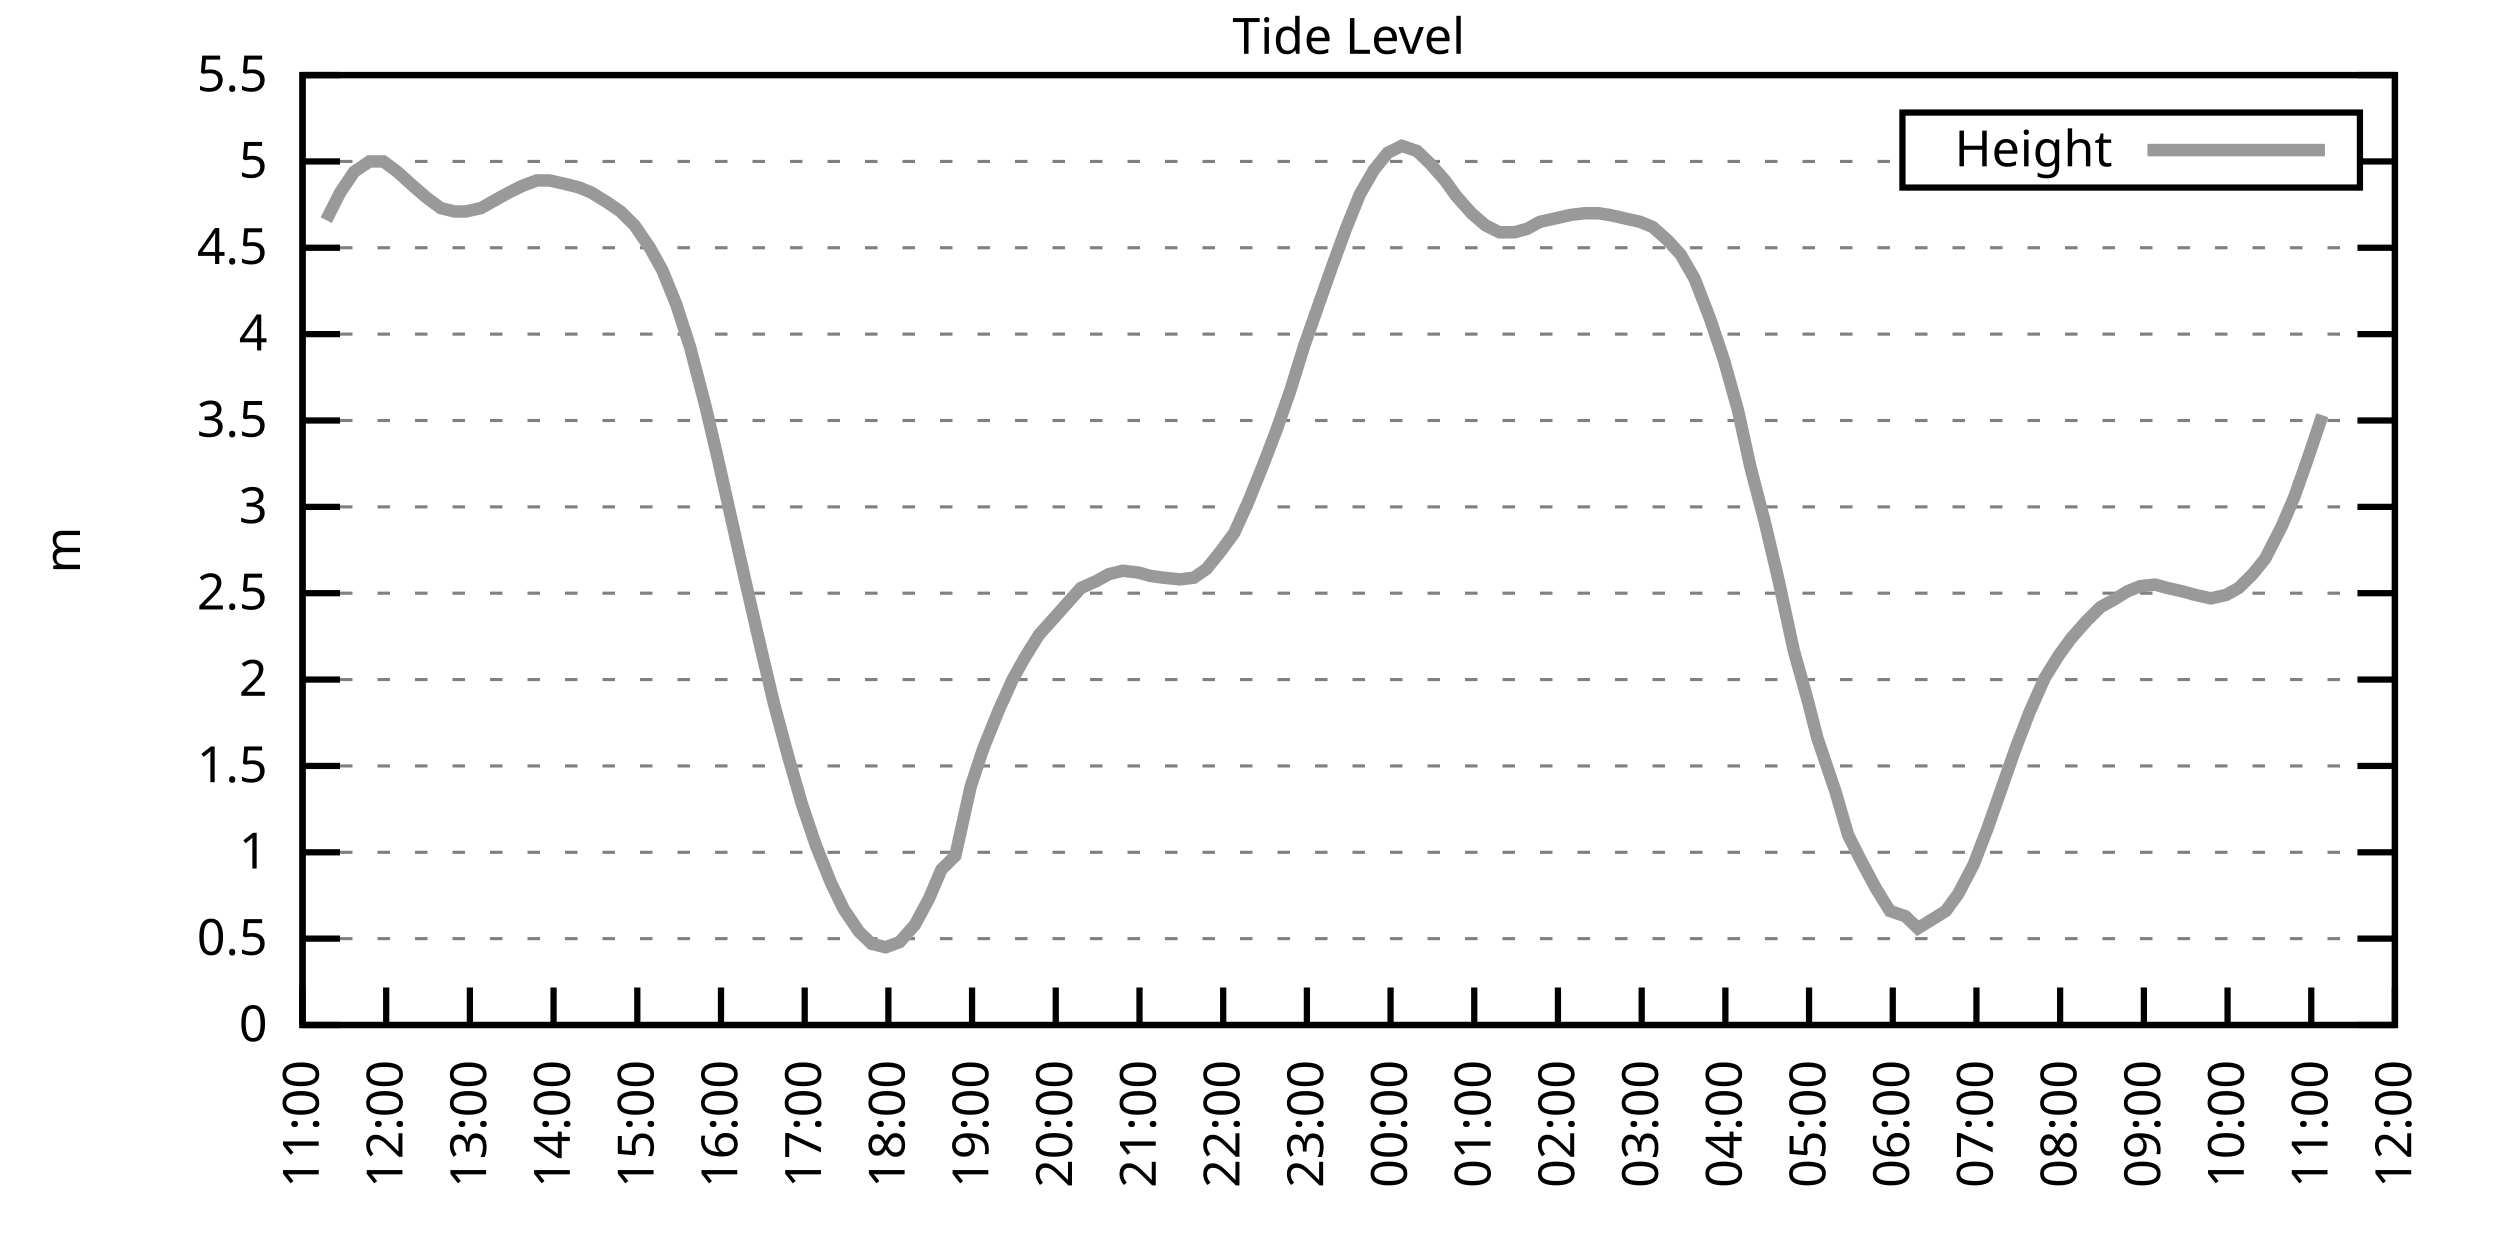
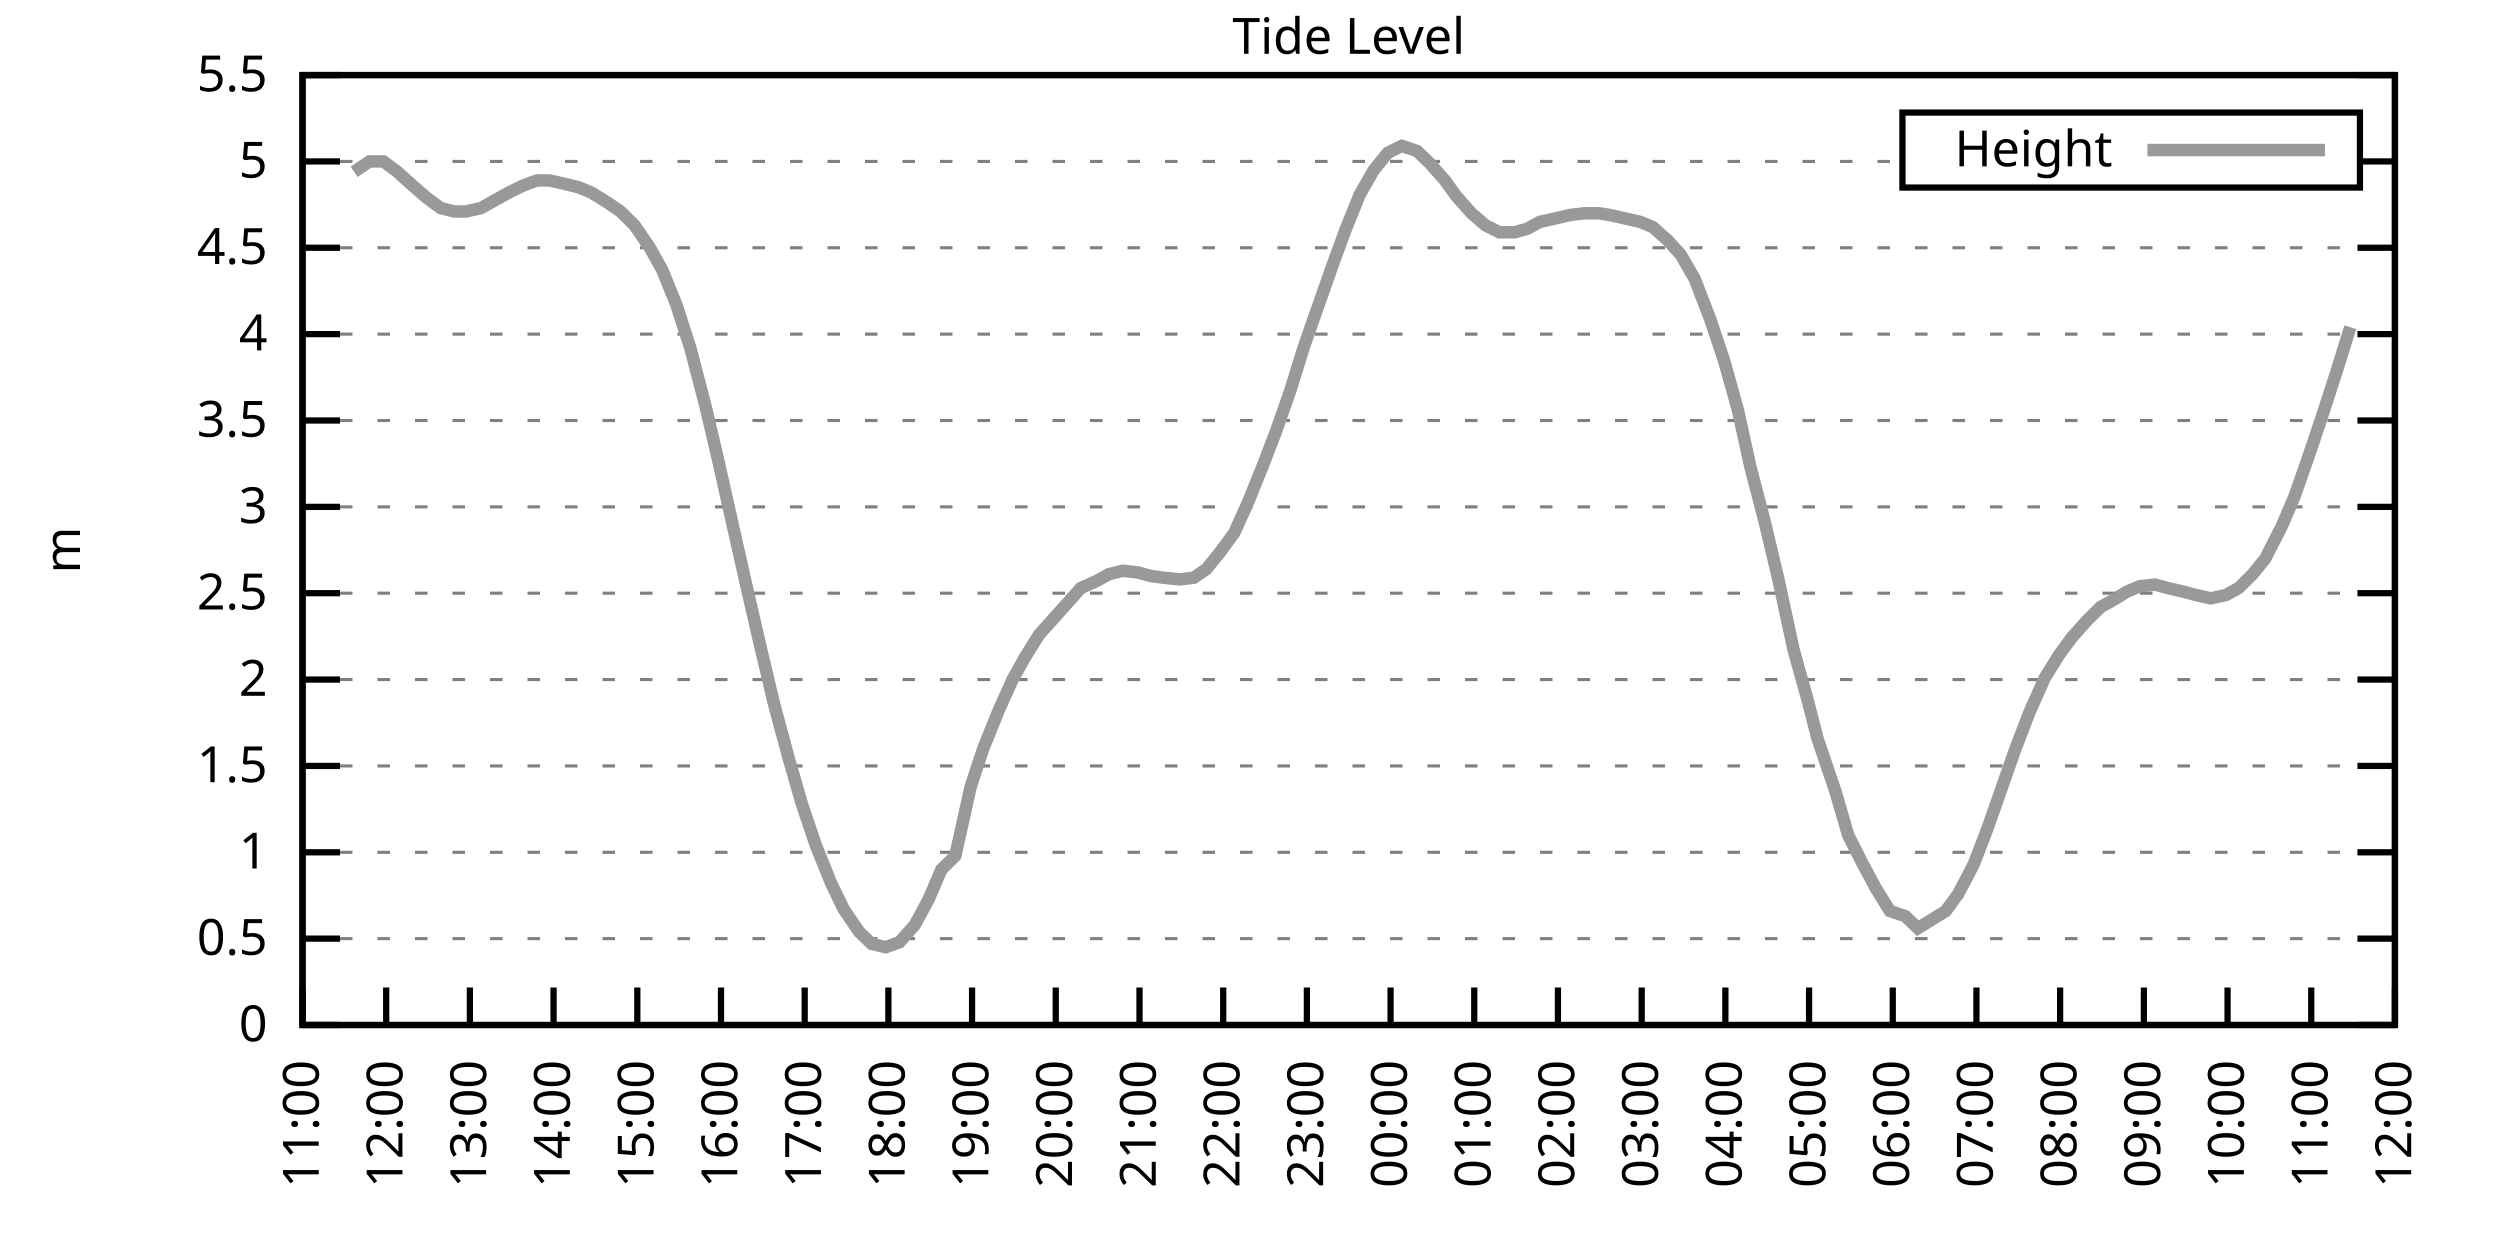
<svg xmlns="http://www.w3.org/2000/svg" xmlns:xlink="http://www.w3.org/1999/xlink" width="400" height="200" viewBox="0 0 400 200">
  <g id="gnuplot_canvas">
    <rect x="0" y="0" width="400" height="200" fill="none" />
    <defs>
      <circle id="gpDot" r="0.5" stroke-width="0.5" stroke="currentColor" />
      <path id="gpPt0" stroke-width="0.333" stroke="currentColor" d="M-1,0 h2 M0,-1 v2" />
      <path id="gpPt1" stroke-width="0.333" stroke="currentColor" d="M-1,-1 L1,1 M1,-1 L-1,1" />
      <path id="gpPt2" stroke-width="0.333" stroke="currentColor" d="M-1,0 L1,0 M0,-1 L0,1 M-1,-1 L1,1 M-1,1 L1,-1" />
      <rect id="gpPt3" stroke-width="0.333" stroke="currentColor" x="-1" y="-1" width="2" height="2" />
      <rect id="gpPt4" stroke-width="0.333" stroke="currentColor" fill="currentColor" x="-1" y="-1" width="2" height="2" />
      <circle id="gpPt5" stroke-width="0.333" stroke="currentColor" cx="0" cy="0" r="1" />
      <use xlink:href="#gpPt5" id="gpPt6" fill="currentColor" stroke="none" />
      <path id="gpPt7" stroke-width="0.333" stroke="currentColor" d="M0,-1.33 L-1.33,0.67 L1.33,0.67 z" />
      <use xlink:href="#gpPt7" id="gpPt8" fill="currentColor" stroke="none" />
      <use xlink:href="#gpPt7" id="gpPt9" stroke="currentColor" transform="rotate(180)" />
      <use xlink:href="#gpPt9" id="gpPt10" fill="currentColor" stroke="none" />
      <use xlink:href="#gpPt3" id="gpPt11" stroke="currentColor" transform="rotate(45)" />
      <use xlink:href="#gpPt11" id="gpPt12" fill="currentColor" stroke="none" />
      <path id="gpPt13" stroke-width="0.333" stroke="currentColor" d="M0,1.330 L1.265,0.411 L0.782,-1.067 L-0.782,-1.076 L-1.265,0.411 z" />
      <use xlink:href="#gpPt13" id="gpPt14" fill="currentColor" stroke="none" />
      <filter id="textbox" filterUnits="objectBoundingBox" x="0" y="0" height="1" width="1">
        <feFlood flood-color="white" flood-opacity="1" result="bgnd" />
        <feComposite in="SourceGraphic" in2="bgnd" operator="atop" />
      </filter>
      <filter id="greybox" filterUnits="objectBoundingBox" x="0" y="0" height="1" width="1">
        <feFlood flood-color="lightgrey" flood-opacity="1" result="grey" />
        <feComposite in="SourceGraphic" in2="grey" operator="atop" />
      </filter>
    </defs>
    <g fill="none" color="white" stroke="currentColor" stroke-width="1.00" stroke-linecap="butt" stroke-linejoin="miter">
</g>
    <g fill="none" color="black" stroke="currentColor" stroke-width="1.00" stroke-linecap="butt" stroke-linejoin="miter">
      <g stroke="none" shape-rendering="crispEdges">
        <polygon fill="rgb(255, 255, 255)" points="48.40,164.00 383.18,164.00 383.18,12.02 48.40,12.02 " />
      </g>
    </g>
    <g fill="none" color="black" stroke="currentColor" stroke-width="1.00" stroke-linecap="butt" stroke-linejoin="miter">
</g>
    <g fill="none" color="black" stroke="black" stroke-width="0.50" stroke-linecap="butt" stroke-linejoin="miter">
</g>
    <g fill="none" color="gray" stroke="currentColor" stroke-width="0.50" stroke-linecap="butt" stroke-linejoin="miter">
      <path stroke="gray" stroke-dasharray="2,4" class="gridline" d="M48.40,164.00 L383.19,164.00  " />
    </g>
    <g fill="none" color="gray" stroke="gray" stroke-width="1.00" stroke-linecap="butt" stroke-linejoin="miter">
</g>
    <g fill="none" color="black" stroke="currentColor" stroke-width="1.00" stroke-linecap="butt" stroke-linejoin="miter">
      <path stroke="black" d="M48.40,164.00 L54.40,164.00 M383.19,164.00 L377.19,164.00  " />
      <g transform="translate(42.80,166.60)" stroke="none" fill="black" font-family="Sans" font-size="8.00" text-anchor="end">
        <text>
          <tspan font-family="Sans"> 0</tspan>
        </text>
      </g>
    </g>
    <g fill="none" color="black" stroke="currentColor" stroke-width="1.00" stroke-linecap="butt" stroke-linejoin="miter">
</g>
    <g fill="none" color="black" stroke="black" stroke-width="0.50" stroke-linecap="butt" stroke-linejoin="miter">
</g>
    <g fill="none" color="gray" stroke="currentColor" stroke-width="0.50" stroke-linecap="butt" stroke-linejoin="miter">
      <path stroke="gray" stroke-dasharray="2,4" class="gridline" d="M48.40,150.18 L383.19,150.18  " />
    </g>
    <g fill="none" color="gray" stroke="gray" stroke-width="1.00" stroke-linecap="butt" stroke-linejoin="miter">
</g>
    <g fill="none" color="black" stroke="currentColor" stroke-width="1.00" stroke-linecap="butt" stroke-linejoin="miter">
      <path stroke="black" d="M48.40,150.18 L54.40,150.18 M383.19,150.18 L377.19,150.18  " />
      <g transform="translate(42.80,152.78)" stroke="none" fill="black" font-family="Sans" font-size="8.00" text-anchor="end">
        <text>
          <tspan font-family="Sans"> 0.5</tspan>
        </text>
      </g>
    </g>
    <g fill="none" color="black" stroke="currentColor" stroke-width="1.00" stroke-linecap="butt" stroke-linejoin="miter">
</g>
    <g fill="none" color="black" stroke="black" stroke-width="0.50" stroke-linecap="butt" stroke-linejoin="miter">
</g>
    <g fill="none" color="gray" stroke="currentColor" stroke-width="0.50" stroke-linecap="butt" stroke-linejoin="miter">
      <path stroke="gray" stroke-dasharray="2,4" class="gridline" d="M48.40,136.37 L383.19,136.37  " />
    </g>
    <g fill="none" color="gray" stroke="gray" stroke-width="1.00" stroke-linecap="butt" stroke-linejoin="miter">
</g>
    <g fill="none" color="black" stroke="currentColor" stroke-width="1.00" stroke-linecap="butt" stroke-linejoin="miter">
      <path stroke="black" d="M48.40,136.37 L54.40,136.37 M383.19,136.37 L377.19,136.37  " />
      <g transform="translate(42.80,138.97)" stroke="none" fill="black" font-family="Sans" font-size="8.00" text-anchor="end">
        <text>
          <tspan font-family="Sans"> 1</tspan>
        </text>
      </g>
    </g>
    <g fill="none" color="black" stroke="currentColor" stroke-width="1.00" stroke-linecap="butt" stroke-linejoin="miter">
</g>
    <g fill="none" color="black" stroke="black" stroke-width="0.50" stroke-linecap="butt" stroke-linejoin="miter">
</g>
    <g fill="none" color="gray" stroke="currentColor" stroke-width="0.50" stroke-linecap="butt" stroke-linejoin="miter">
      <path stroke="gray" stroke-dasharray="2,4" class="gridline" d="M48.40,122.55 L383.19,122.55  " />
    </g>
    <g fill="none" color="gray" stroke="gray" stroke-width="1.00" stroke-linecap="butt" stroke-linejoin="miter">
</g>
    <g fill="none" color="black" stroke="currentColor" stroke-width="1.00" stroke-linecap="butt" stroke-linejoin="miter">
      <path stroke="black" d="M48.40,122.55 L54.40,122.55 M383.19,122.55 L377.19,122.55  " />
      <g transform="translate(42.80,125.15)" stroke="none" fill="black" font-family="Sans" font-size="8.00" text-anchor="end">
        <text>
          <tspan font-family="Sans"> 1.5</tspan>
        </text>
      </g>
    </g>
    <g fill="none" color="black" stroke="currentColor" stroke-width="1.00" stroke-linecap="butt" stroke-linejoin="miter">
</g>
    <g fill="none" color="black" stroke="black" stroke-width="0.50" stroke-linecap="butt" stroke-linejoin="miter">
</g>
    <g fill="none" color="gray" stroke="currentColor" stroke-width="0.50" stroke-linecap="butt" stroke-linejoin="miter">
      <path stroke="gray" stroke-dasharray="2,4" class="gridline" d="M48.40,108.73 L383.19,108.73  " />
    </g>
    <g fill="none" color="gray" stroke="gray" stroke-width="1.00" stroke-linecap="butt" stroke-linejoin="miter">
</g>
    <g fill="none" color="black" stroke="currentColor" stroke-width="1.00" stroke-linecap="butt" stroke-linejoin="miter">
      <path stroke="black" d="M48.40,108.73 L54.40,108.73 M383.19,108.73 L377.19,108.73  " />
      <g transform="translate(42.80,111.33)" stroke="none" fill="black" font-family="Sans" font-size="8.00" text-anchor="end">
        <text>
          <tspan font-family="Sans"> 2</tspan>
        </text>
      </g>
    </g>
    <g fill="none" color="black" stroke="currentColor" stroke-width="1.00" stroke-linecap="butt" stroke-linejoin="miter">
</g>
    <g fill="none" color="black" stroke="black" stroke-width="0.50" stroke-linecap="butt" stroke-linejoin="miter">
</g>
    <g fill="none" color="gray" stroke="currentColor" stroke-width="0.50" stroke-linecap="butt" stroke-linejoin="miter">
      <path stroke="gray" stroke-dasharray="2,4" class="gridline" d="M48.40,94.91 L383.19,94.91  " />
    </g>
    <g fill="none" color="gray" stroke="gray" stroke-width="1.00" stroke-linecap="butt" stroke-linejoin="miter">
</g>
    <g fill="none" color="black" stroke="currentColor" stroke-width="1.00" stroke-linecap="butt" stroke-linejoin="miter">
      <path stroke="black" d="M48.40,94.91 L54.40,94.91 M383.19,94.91 L377.19,94.91  " />
      <g transform="translate(42.80,97.51)" stroke="none" fill="black" font-family="Sans" font-size="8.00" text-anchor="end">
        <text>
          <tspan font-family="Sans"> 2.5</tspan>
        </text>
      </g>
    </g>
    <g fill="none" color="black" stroke="currentColor" stroke-width="1.00" stroke-linecap="butt" stroke-linejoin="miter">
</g>
    <g fill="none" color="black" stroke="black" stroke-width="0.50" stroke-linecap="butt" stroke-linejoin="miter">
</g>
    <g fill="none" color="gray" stroke="currentColor" stroke-width="0.50" stroke-linecap="butt" stroke-linejoin="miter">
      <path stroke="gray" stroke-dasharray="2,4" class="gridline" d="M48.40,81.10 L383.19,81.10  " />
    </g>
    <g fill="none" color="gray" stroke="gray" stroke-width="1.00" stroke-linecap="butt" stroke-linejoin="miter">
</g>
    <g fill="none" color="black" stroke="currentColor" stroke-width="1.00" stroke-linecap="butt" stroke-linejoin="miter">
      <path stroke="black" d="M48.40,81.10 L54.40,81.10 M383.19,81.10 L377.19,81.10  " />
      <g transform="translate(42.80,83.70)" stroke="none" fill="black" font-family="Sans" font-size="8.00" text-anchor="end">
        <text>
          <tspan font-family="Sans"> 3</tspan>
        </text>
      </g>
    </g>
    <g fill="none" color="black" stroke="currentColor" stroke-width="1.00" stroke-linecap="butt" stroke-linejoin="miter">
</g>
    <g fill="none" color="black" stroke="black" stroke-width="0.50" stroke-linecap="butt" stroke-linejoin="miter">
</g>
    <g fill="none" color="gray" stroke="currentColor" stroke-width="0.50" stroke-linecap="butt" stroke-linejoin="miter">
      <path stroke="gray" stroke-dasharray="2,4" class="gridline" d="M48.40,67.28 L383.19,67.28  " />
    </g>
    <g fill="none" color="gray" stroke="gray" stroke-width="1.00" stroke-linecap="butt" stroke-linejoin="miter">
</g>
    <g fill="none" color="black" stroke="currentColor" stroke-width="1.00" stroke-linecap="butt" stroke-linejoin="miter">
      <path stroke="black" d="M48.40,67.28 L54.40,67.28 M383.19,67.28 L377.19,67.28  " />
      <g transform="translate(42.80,69.88)" stroke="none" fill="black" font-family="Sans" font-size="8.00" text-anchor="end">
        <text>
          <tspan font-family="Sans"> 3.5</tspan>
        </text>
      </g>
    </g>
    <g fill="none" color="black" stroke="currentColor" stroke-width="1.00" stroke-linecap="butt" stroke-linejoin="miter">
</g>
    <g fill="none" color="black" stroke="black" stroke-width="0.50" stroke-linecap="butt" stroke-linejoin="miter">
</g>
    <g fill="none" color="gray" stroke="currentColor" stroke-width="0.50" stroke-linecap="butt" stroke-linejoin="miter">
      <path stroke="gray" stroke-dasharray="2,4" class="gridline" d="M48.40,53.46 L383.19,53.46  " />
    </g>
    <g fill="none" color="gray" stroke="gray" stroke-width="1.00" stroke-linecap="butt" stroke-linejoin="miter">
</g>
    <g fill="none" color="black" stroke="currentColor" stroke-width="1.00" stroke-linecap="butt" stroke-linejoin="miter">
      <path stroke="black" d="M48.40,53.46 L54.40,53.46 M383.19,53.46 L377.19,53.46  " />
      <g transform="translate(42.80,56.06)" stroke="none" fill="black" font-family="Sans" font-size="8.00" text-anchor="end">
        <text>
          <tspan font-family="Sans"> 4</tspan>
        </text>
      </g>
    </g>
    <g fill="none" color="black" stroke="currentColor" stroke-width="1.00" stroke-linecap="butt" stroke-linejoin="miter">
</g>
    <g fill="none" color="black" stroke="black" stroke-width="0.50" stroke-linecap="butt" stroke-linejoin="miter">
</g>
    <g fill="none" color="gray" stroke="currentColor" stroke-width="0.50" stroke-linecap="butt" stroke-linejoin="miter">
      <path stroke="gray" stroke-dasharray="2,4" class="gridline" d="M48.40,39.64 L383.19,39.64  " />
    </g>
    <g fill="none" color="gray" stroke="gray" stroke-width="1.00" stroke-linecap="butt" stroke-linejoin="miter">
</g>
    <g fill="none" color="black" stroke="currentColor" stroke-width="1.00" stroke-linecap="butt" stroke-linejoin="miter">
      <path stroke="black" d="M48.40,39.64 L54.40,39.64 M383.19,39.64 L377.19,39.64  " />
      <g transform="translate(42.80,42.24)" stroke="none" fill="black" font-family="Sans" font-size="8.00" text-anchor="end">
        <text>
          <tspan font-family="Sans"> 4.5</tspan>
        </text>
      </g>
    </g>
    <g fill="none" color="black" stroke="currentColor" stroke-width="1.00" stroke-linecap="butt" stroke-linejoin="miter">
</g>
    <g fill="none" color="black" stroke="black" stroke-width="0.50" stroke-linecap="butt" stroke-linejoin="miter">
</g>
    <g fill="none" color="gray" stroke="currentColor" stroke-width="0.50" stroke-linecap="butt" stroke-linejoin="miter">
      <path stroke="gray" stroke-dasharray="2,4" class="gridline" d="M48.40,25.83 L304.39,25.83 M377.59,25.83 L383.19,25.83  " />
    </g>
    <g fill="none" color="gray" stroke="gray" stroke-width="1.00" stroke-linecap="butt" stroke-linejoin="miter">
</g>
    <g fill="none" color="black" stroke="currentColor" stroke-width="1.00" stroke-linecap="butt" stroke-linejoin="miter">
      <path stroke="black" d="M48.40,25.83 L54.40,25.83 M383.19,25.83 L377.19,25.83  " />
      <g transform="translate(42.80,28.43)" stroke="none" fill="black" font-family="Sans" font-size="8.00" text-anchor="end">
        <text>
          <tspan font-family="Sans"> 5</tspan>
        </text>
      </g>
    </g>
    <g fill="none" color="black" stroke="currentColor" stroke-width="1.00" stroke-linecap="butt" stroke-linejoin="miter">
</g>
    <g fill="none" color="black" stroke="black" stroke-width="0.50" stroke-linecap="butt" stroke-linejoin="miter">
</g>
    <g fill="none" color="gray" stroke="currentColor" stroke-width="0.50" stroke-linecap="butt" stroke-linejoin="miter">
      <path stroke="gray" stroke-dasharray="2,4" class="gridline" d="M48.40,12.01 L383.19,12.01  " />
    </g>
    <g fill="none" color="gray" stroke="gray" stroke-width="1.00" stroke-linecap="butt" stroke-linejoin="miter">
</g>
    <g fill="none" color="black" stroke="currentColor" stroke-width="1.00" stroke-linecap="butt" stroke-linejoin="miter">
      <path stroke="black" d="M48.40,12.01 L54.40,12.01 M383.19,12.01 L377.19,12.01  " />
      <g transform="translate(42.80,14.61)" stroke="none" fill="black" font-family="Sans" font-size="8.00" text-anchor="end">
        <text>
          <tspan font-family="Sans"> 5.5</tspan>
        </text>
      </g>
    </g>
    <g fill="none" color="black" stroke="currentColor" stroke-width="1.00" stroke-linecap="butt" stroke-linejoin="miter">
      <path stroke="black" d="M48.40,164.00 L48.40,158.00  " />
      <g transform="translate(51.00,169.60) rotate(270.00)" stroke="none" fill="black" font-family="Sans" font-size="8.00" text-anchor="end">
        <text>
          <tspan font-family="Sans">11:00</tspan>
        </text>
      </g>
    </g>
    <g fill="none" color="black" stroke="currentColor" stroke-width="1.00" stroke-linecap="butt" stroke-linejoin="miter">
      <path stroke="black" d="M61.79,164.00 L61.79,158.00  " />
      <g transform="translate(64.39,169.60) rotate(270.00)" stroke="none" fill="black" font-family="Sans" font-size="8.00" text-anchor="end">
        <text>
          <tspan font-family="Sans">12:00</tspan>
        </text>
      </g>
    </g>
    <g fill="none" color="black" stroke="currentColor" stroke-width="1.00" stroke-linecap="butt" stroke-linejoin="miter">
      <path stroke="black" d="M75.18,164.00 L75.18,158.00  " />
      <g transform="translate(77.78,169.60) rotate(270.00)" stroke="none" fill="black" font-family="Sans" font-size="8.00" text-anchor="end">
        <text>
          <tspan font-family="Sans">13:00</tspan>
        </text>
      </g>
    </g>
    <g fill="none" color="black" stroke="currentColor" stroke-width="1.00" stroke-linecap="butt" stroke-linejoin="miter">
      <path stroke="black" d="M88.57,164.00 L88.57,158.00  " />
      <g transform="translate(91.17,169.60) rotate(270.00)" stroke="none" fill="black" font-family="Sans" font-size="8.00" text-anchor="end">
        <text>
          <tspan font-family="Sans">14:00</tspan>
        </text>
      </g>
    </g>
    <g fill="none" color="black" stroke="currentColor" stroke-width="1.00" stroke-linecap="butt" stroke-linejoin="miter">
      <path stroke="black" d="M101.97,164.00 L101.97,158.00  " />
      <g transform="translate(104.57,169.60) rotate(270.00)" stroke="none" fill="black" font-family="Sans" font-size="8.00" text-anchor="end">
        <text>
          <tspan font-family="Sans">15:00</tspan>
        </text>
      </g>
    </g>
    <g fill="none" color="black" stroke="currentColor" stroke-width="1.00" stroke-linecap="butt" stroke-linejoin="miter">
      <path stroke="black" d="M115.36,164.00 L115.36,158.00  " />
      <g transform="translate(117.96,169.60) rotate(270.00)" stroke="none" fill="black" font-family="Sans" font-size="8.00" text-anchor="end">
        <text>
          <tspan font-family="Sans">16:00</tspan>
        </text>
      </g>
    </g>
    <g fill="none" color="black" stroke="currentColor" stroke-width="1.00" stroke-linecap="butt" stroke-linejoin="miter">
      <path stroke="black" d="M128.75,164.00 L128.75,158.00  " />
      <g transform="translate(131.35,169.60) rotate(270.00)" stroke="none" fill="black" font-family="Sans" font-size="8.00" text-anchor="end">
        <text>
          <tspan font-family="Sans">17:00</tspan>
        </text>
      </g>
    </g>
    <g fill="none" color="black" stroke="currentColor" stroke-width="1.00" stroke-linecap="butt" stroke-linejoin="miter">
      <path stroke="black" d="M142.14,164.00 L142.14,158.00  " />
      <g transform="translate(144.74,169.60) rotate(270.00)" stroke="none" fill="black" font-family="Sans" font-size="8.00" text-anchor="end">
        <text>
          <tspan font-family="Sans">18:00</tspan>
        </text>
      </g>
    </g>
    <g fill="none" color="black" stroke="currentColor" stroke-width="1.00" stroke-linecap="butt" stroke-linejoin="miter">
      <path stroke="black" d="M155.53,164.00 L155.53,158.00  " />
      <g transform="translate(158.13,169.60) rotate(270.00)" stroke="none" fill="black" font-family="Sans" font-size="8.00" text-anchor="end">
        <text>
          <tspan font-family="Sans">19:00</tspan>
        </text>
      </g>
    </g>
    <g fill="none" color="black" stroke="currentColor" stroke-width="1.00" stroke-linecap="butt" stroke-linejoin="miter">
      <path stroke="black" d="M168.92,164.00 L168.92,158.00  " />
      <g transform="translate(171.52,169.60) rotate(270.00)" stroke="none" fill="black" font-family="Sans" font-size="8.00" text-anchor="end">
        <text>
          <tspan font-family="Sans">20:00</tspan>
        </text>
      </g>
    </g>
    <g fill="none" color="black" stroke="currentColor" stroke-width="1.00" stroke-linecap="butt" stroke-linejoin="miter">
      <path stroke="black" d="M182.32,164.00 L182.32,158.00  " />
      <g transform="translate(184.92,169.60) rotate(270.00)" stroke="none" fill="black" font-family="Sans" font-size="8.00" text-anchor="end">
        <text>
          <tspan font-family="Sans">21:00</tspan>
        </text>
      </g>
    </g>
    <g fill="none" color="black" stroke="currentColor" stroke-width="1.00" stroke-linecap="butt" stroke-linejoin="miter">
      <path stroke="black" d="M195.71,164.00 L195.71,158.00  " />
      <g transform="translate(198.31,169.60) rotate(270.00)" stroke="none" fill="black" font-family="Sans" font-size="8.00" text-anchor="end">
        <text>
          <tspan font-family="Sans">22:00</tspan>
        </text>
      </g>
    </g>
    <g fill="none" color="black" stroke="currentColor" stroke-width="1.00" stroke-linecap="butt" stroke-linejoin="miter">
      <path stroke="black" d="M209.10,164.00 L209.10,158.00  " />
      <g transform="translate(211.70,169.60) rotate(270.00)" stroke="none" fill="black" font-family="Sans" font-size="8.00" text-anchor="end">
        <text>
          <tspan font-family="Sans">23:00</tspan>
        </text>
      </g>
    </g>
    <g fill="none" color="black" stroke="currentColor" stroke-width="1.00" stroke-linecap="butt" stroke-linejoin="miter">
      <path stroke="black" d="M222.49,164.00 L222.49,158.00  " />
      <g transform="translate(225.09,169.60) rotate(270.00)" stroke="none" fill="black" font-family="Sans" font-size="8.00" text-anchor="end">
        <text>
          <tspan font-family="Sans">00:00</tspan>
        </text>
      </g>
    </g>
    <g fill="none" color="black" stroke="currentColor" stroke-width="1.00" stroke-linecap="butt" stroke-linejoin="miter">
      <path stroke="black" d="M235.88,164.00 L235.88,158.00  " />
      <g transform="translate(238.48,169.60) rotate(270.00)" stroke="none" fill="black" font-family="Sans" font-size="8.00" text-anchor="end">
        <text>
          <tspan font-family="Sans">01:00</tspan>
        </text>
      </g>
    </g>
    <g fill="none" color="black" stroke="currentColor" stroke-width="1.00" stroke-linecap="butt" stroke-linejoin="miter">
      <path stroke="black" d="M249.27,164.00 L249.27,158.00  " />
      <g transform="translate(251.87,169.60) rotate(270.00)" stroke="none" fill="black" font-family="Sans" font-size="8.00" text-anchor="end">
        <text>
          <tspan font-family="Sans">02:00</tspan>
        </text>
      </g>
    </g>
    <g fill="none" color="black" stroke="currentColor" stroke-width="1.00" stroke-linecap="butt" stroke-linejoin="miter">
      <path stroke="black" d="M262.67,164.00 L262.67,158.00  " />
      <g transform="translate(265.27,169.60) rotate(270.00)" stroke="none" fill="black" font-family="Sans" font-size="8.00" text-anchor="end">
        <text>
          <tspan font-family="Sans">03:00</tspan>
        </text>
      </g>
    </g>
    <g fill="none" color="black" stroke="currentColor" stroke-width="1.00" stroke-linecap="butt" stroke-linejoin="miter">
      <path stroke="black" d="M276.06,164.00 L276.06,158.00  " />
      <g transform="translate(278.66,169.60) rotate(270.00)" stroke="none" fill="black" font-family="Sans" font-size="8.00" text-anchor="end">
        <text>
          <tspan font-family="Sans">04:00</tspan>
        </text>
      </g>
    </g>
    <g fill="none" color="black" stroke="currentColor" stroke-width="1.00" stroke-linecap="butt" stroke-linejoin="miter">
      <path stroke="black" d="M289.45,164.00 L289.45,158.00  " />
      <g transform="translate(292.05,169.60) rotate(270.00)" stroke="none" fill="black" font-family="Sans" font-size="8.00" text-anchor="end">
        <text>
          <tspan font-family="Sans">05:00</tspan>
        </text>
      </g>
    </g>
    <g fill="none" color="black" stroke="currentColor" stroke-width="1.00" stroke-linecap="butt" stroke-linejoin="miter">
      <path stroke="black" d="M302.84,164.00 L302.84,158.00  " />
      <g transform="translate(305.44,169.60) rotate(270.00)" stroke="none" fill="black" font-family="Sans" font-size="8.00" text-anchor="end">
        <text>
          <tspan font-family="Sans">06:00</tspan>
        </text>
      </g>
    </g>
    <g fill="none" color="black" stroke="currentColor" stroke-width="1.00" stroke-linecap="butt" stroke-linejoin="miter">
      <path stroke="black" d="M316.23,164.00 L316.23,158.00  " />
      <g transform="translate(318.83,169.60) rotate(270.00)" stroke="none" fill="black" font-family="Sans" font-size="8.00" text-anchor="end">
        <text>
          <tspan font-family="Sans">07:00</tspan>
        </text>
      </g>
    </g>
    <g fill="none" color="black" stroke="currentColor" stroke-width="1.00" stroke-linecap="butt" stroke-linejoin="miter">
      <path stroke="black" d="M329.62,164.00 L329.62,158.00  " />
      <g transform="translate(332.22,169.60) rotate(270.00)" stroke="none" fill="black" font-family="Sans" font-size="8.00" text-anchor="end">
        <text>
          <tspan font-family="Sans">08:00</tspan>
        </text>
      </g>
    </g>
    <g fill="none" color="black" stroke="currentColor" stroke-width="1.00" stroke-linecap="butt" stroke-linejoin="miter">
      <path stroke="black" d="M343.02,164.00 L343.02,158.00  " />
      <g transform="translate(345.62,169.60) rotate(270.00)" stroke="none" fill="black" font-family="Sans" font-size="8.00" text-anchor="end">
        <text>
          <tspan font-family="Sans">09:00</tspan>
        </text>
      </g>
    </g>
    <g fill="none" color="black" stroke="currentColor" stroke-width="1.00" stroke-linecap="butt" stroke-linejoin="miter">
      <path stroke="black" d="M356.41,164.00 L356.41,158.00  " />
      <g transform="translate(359.01,169.60) rotate(270.00)" stroke="none" fill="black" font-family="Sans" font-size="8.00" text-anchor="end">
        <text>
          <tspan font-family="Sans">10:00</tspan>
        </text>
      </g>
    </g>
    <g fill="none" color="black" stroke="currentColor" stroke-width="1.00" stroke-linecap="butt" stroke-linejoin="miter">
      <path stroke="black" d="M369.80,164.00 L369.80,158.00  " />
      <g transform="translate(372.40,169.60) rotate(270.00)" stroke="none" fill="black" font-family="Sans" font-size="8.00" text-anchor="end">
        <text>
          <tspan font-family="Sans">11:00</tspan>
        </text>
      </g>
    </g>
    <g fill="none" color="black" stroke="currentColor" stroke-width="1.00" stroke-linecap="butt" stroke-linejoin="miter">
      <path stroke="black" d="M383.19,164.00 L383.19,158.00  " />
      <g transform="translate(385.79,169.60) rotate(270.00)" stroke="none" fill="black" font-family="Sans" font-size="8.00" text-anchor="end">
        <text>
          <tspan font-family="Sans">12:00</tspan>
        </text>
      </g>
    </g>
    <g fill="none" color="black" stroke="currentColor" stroke-width="1.00" stroke-linecap="butt" stroke-linejoin="miter">
</g>
    <g fill="none" color="black" stroke="currentColor" stroke-width="1.00" stroke-linecap="butt" stroke-linejoin="miter">
      <path stroke="black" d="M48.40,12.01 L48.40,164.00 L383.19,164.00 L383.19,12.01 L48.40,12.01 Z  " />
    </g>
    <g fill="none" color="black" stroke="currentColor" stroke-width="1.00" stroke-linecap="butt" stroke-linejoin="miter">
</g>
    <g fill="none" color="black" stroke="currentColor" stroke-width="1.00" stroke-linecap="butt" stroke-linejoin="miter">
      <path stroke="black" d="M304.39,30.01 L304.39,18.01 L377.59,18.01 L377.59,30.01 L304.39,30.01 Z  " />
    </g>
    <g id="Tide_level_plot_1">
      <g fill="none" color="white" stroke="black" stroke-width="2.00" stroke-linecap="butt" stroke-linejoin="miter">
</g>
      <g fill="none" color="black" stroke="currentColor" stroke-width="2.00" stroke-linecap="butt" stroke-linejoin="miter">
        <g transform="translate(337.99,26.61)" stroke="none" fill="black" font-family="Sans" font-size="8.00" text-anchor="end">
          <text>
            <tspan font-family="Sans">Height</tspan>
          </text>
        </g>
      </g>
      <g fill="none" color="black" stroke="currentColor" stroke-width="2.00" stroke-linecap="butt" stroke-linejoin="miter">
-         <path stroke="rgb(153, 153, 153)" d="M343.59,24.01 L371.99,24.01 M52.19,35.22 L54.43,30.80 L56.66,27.49 L59.11,25.83 L61.35,25.83 L63.58,27.49   L66.03,29.70 L68.26,31.63 L70.50,33.29 L72.73,33.84 L74.51,33.84 L76.97,33.29 L79.42,31.91 L81.43,30.80   L83.66,29.70 L85.90,28.87 L87.91,28.87 L90.36,29.42 L92.59,29.97 L94.60,30.80 L97.28,32.46 L99.29,33.84   L101.52,36.05 L103.98,39.64 L105.98,43.24 L108.22,48.76 L110.45,55.67 L112.90,65.07 L114.91,73.64 L117.14,83.58   L119.38,93.53 L121.61,103.20 L123.84,112.60 L126.07,120.89 L128.30,128.63 L130.54,135.26 L132.99,141.34 L135.00,145.48   L137.45,149.08 L139.46,151.01 L141.69,151.56 L143.93,150.74 L146.38,147.97 L148.61,143.83 L150.62,139.13 L152.85,136.92   L155.31,125.86 L157.32,119.78 L159.77,113.71 L162.01,108.73 L164.01,105.14 L166.25,101.55 L168.48,99.06 L170.71,96.57   L172.94,94.08 L175.40,92.98 L177.41,91.87 L179.64,91.32 L182.09,91.60 L184.10,92.15 L186.11,92.43 L188.79,92.70   L191.02,92.43 L193.03,91.04 L195.26,88.28 L197.49,85.24 L199.73,80.27 L202.18,74.19 L204.19,68.94 L206.42,62.58   L208.65,55.40 L210.88,49.04 L213.12,42.68 L215.35,36.60 L217.58,31.08 L219.81,27.21 L222.04,24.45 L224.28,23.34   L226.73,24.17 L228.74,26.10 L231.20,28.87 L232.98,31.35 L235.44,34.12 L237.67,36.05 L239.90,37.16 L242.36,37.16   L244.36,36.60 L246.37,35.50 L248.83,34.95 L251.28,34.39 L253.51,34.12 L255.75,34.12 L257.53,34.39 L259.99,34.95   L262.44,35.50 L264.45,36.33 L266.91,38.54 L268.92,40.75 L271.15,44.62 L273.60,50.97 L275.83,57.61 L278.07,65.62   L280.07,74.74 L282.31,83.31 L284.54,92.70 L286.99,104.03 L289.23,112.05 L290.79,118.13 L293.69,126.69 L295.70,133.60   L297.93,138.02 L300.16,142.17 L302.39,145.76 L304.85,146.59 L306.86,148.52 L309.09,147.14 L311.32,145.76 L313.33,143.00   L315.79,138.30 L318.02,132.50 L320.25,126.14 L322.48,119.78 L324.71,113.98 L327.17,108.45 L329.40,104.86 L331.41,102.10   L333.86,99.34 L336.10,97.12 L338.10,96.02 L340.34,94.64 L342.35,93.81 L344.80,93.53 L346.81,94.08 L349.26,94.64   L351.27,95.19 L353.73,95.74 L356.18,95.19 L358.19,94.08 L360.42,91.87 L362.43,89.39 L365.11,84.14 L367.12,79.44   L369.35,73.08 L371.58,66.45  " />
+         <path stroke="rgb(153, 153, 153)" d="M343.59,24.01 L371.99,24.01 M56.66,27.49 L59.11,25.83 L61.35,25.83 L63.58,27.49 L66.03,29.70 L68.26,31.63   L70.50,33.29 L72.73,33.84 L74.51,33.84 L76.97,33.29 L79.42,31.91 L81.43,30.80 L83.66,29.70 L85.90,28.87   L87.91,28.87 L90.36,29.42 L92.59,29.97 L94.60,30.80 L97.28,32.46 L99.29,33.84 L101.52,36.05 L103.98,39.64   L105.98,43.24 L108.22,48.76 L110.45,55.67 L112.90,65.07 L114.91,73.64 L117.14,83.58 L119.38,93.53 L121.61,103.20   L123.84,112.60 L126.07,120.89 L128.30,128.63 L130.54,135.26 L132.99,141.34 L135.00,145.48 L137.45,149.08 L139.46,151.01   L141.69,151.56 L143.93,150.74 L146.38,147.97 L148.61,143.83 L150.62,139.13 L152.85,136.92 L155.31,125.86 L157.32,119.78   L159.77,113.71 L162.01,108.73 L164.01,105.14 L166.25,101.55 L168.48,99.06 L170.71,96.57 L172.94,94.08 L175.40,92.98   L177.41,91.87 L179.64,91.32 L182.09,91.60 L184.10,92.15 L186.11,92.43 L188.79,92.70 L191.02,92.43 L193.03,91.04   L195.26,88.28 L197.49,85.24 L199.73,80.27 L202.18,74.19 L204.19,68.94 L206.42,62.58 L208.65,55.40 L210.88,49.04   L213.12,42.68 L215.35,36.60 L217.58,31.08 L219.81,27.21 L222.04,24.45 L224.28,23.34 L226.73,24.17 L228.74,26.10   L231.20,28.87 L232.98,31.35 L235.44,34.12 L237.67,36.05 L239.90,37.16 L242.36,37.16 L244.36,36.60 L246.37,35.50   L248.83,34.95 L251.28,34.39 L253.51,34.12 L255.75,34.12 L257.53,34.39 L259.99,34.95 L262.44,35.50 L264.45,36.33   L266.91,38.54 L268.92,40.75 L271.15,44.62 L273.60,50.97 L275.83,57.61 L278.07,65.62 L280.07,74.74 L282.31,83.31   L284.54,92.70 L286.99,104.03 L289.23,112.05 L290.79,118.13 L293.69,126.69 L295.70,133.60 L297.93,138.02 L300.16,142.17   L302.39,145.76 L304.85,146.59 L306.86,148.52 L309.09,147.14 L311.32,145.76 L313.33,143.00 L315.79,138.30 L318.02,132.50   L320.25,126.14 L322.48,119.78 L324.71,113.98 L327.17,108.45 L329.40,104.86 L331.41,102.10 L333.86,99.34 L336.10,97.12   L338.10,96.02 L340.34,94.64 L342.35,93.81 L344.80,93.53 L346.81,94.08 L349.26,94.64 L351.27,95.19 L353.73,95.74   L356.18,95.19 L358.19,94.08 L360.42,91.87 L362.43,89.39 L365.11,84.14 L367.12,79.44 L369.35,73.08 L371.58,66.45   L373.82,59.54 L376.05,52.36  " />
      </g>
    </g>
    <g fill="none" color="black" stroke="currentColor" stroke-width="2.00" stroke-linecap="butt" stroke-linejoin="miter">
</g>
    <g fill="none" color="black" stroke="black" stroke-width="1.00" stroke-linecap="butt" stroke-linejoin="miter">
</g>
    <g fill="none" color="black" stroke="currentColor" stroke-width="1.00" stroke-linecap="butt" stroke-linejoin="miter">
      <path stroke="black" d="M48.40,12.01 L48.40,164.00 L383.19,164.00 L383.19,12.01 L48.40,12.01 Z  " />
      <g transform="translate(12.80,88.01) rotate(270.00)" stroke="none" fill="black" font-family="Sans" font-size="8.00" text-anchor="middle">
        <text>
          <tspan font-family="Sans">m</tspan>
        </text>
      </g>
    </g>
    <g fill="none" color="black" stroke="currentColor" stroke-width="1.00" stroke-linecap="butt" stroke-linejoin="miter">
</g>
    <g fill="none" color="black" stroke="currentColor" stroke-width="1.00" stroke-linecap="butt" stroke-linejoin="miter">
      <g transform="translate(215.79,8.61)" stroke="none" fill="black" font-family="Sans" font-size="8.00" text-anchor="middle">
        <text>
          <tspan font-family="Sans">Tide Level</tspan>
        </text>
      </g>
    </g>
    <g fill="none" color="black" stroke="currentColor" stroke-width="1.00" stroke-linecap="butt" stroke-linejoin="miter">
</g>
  </g>
</svg>
